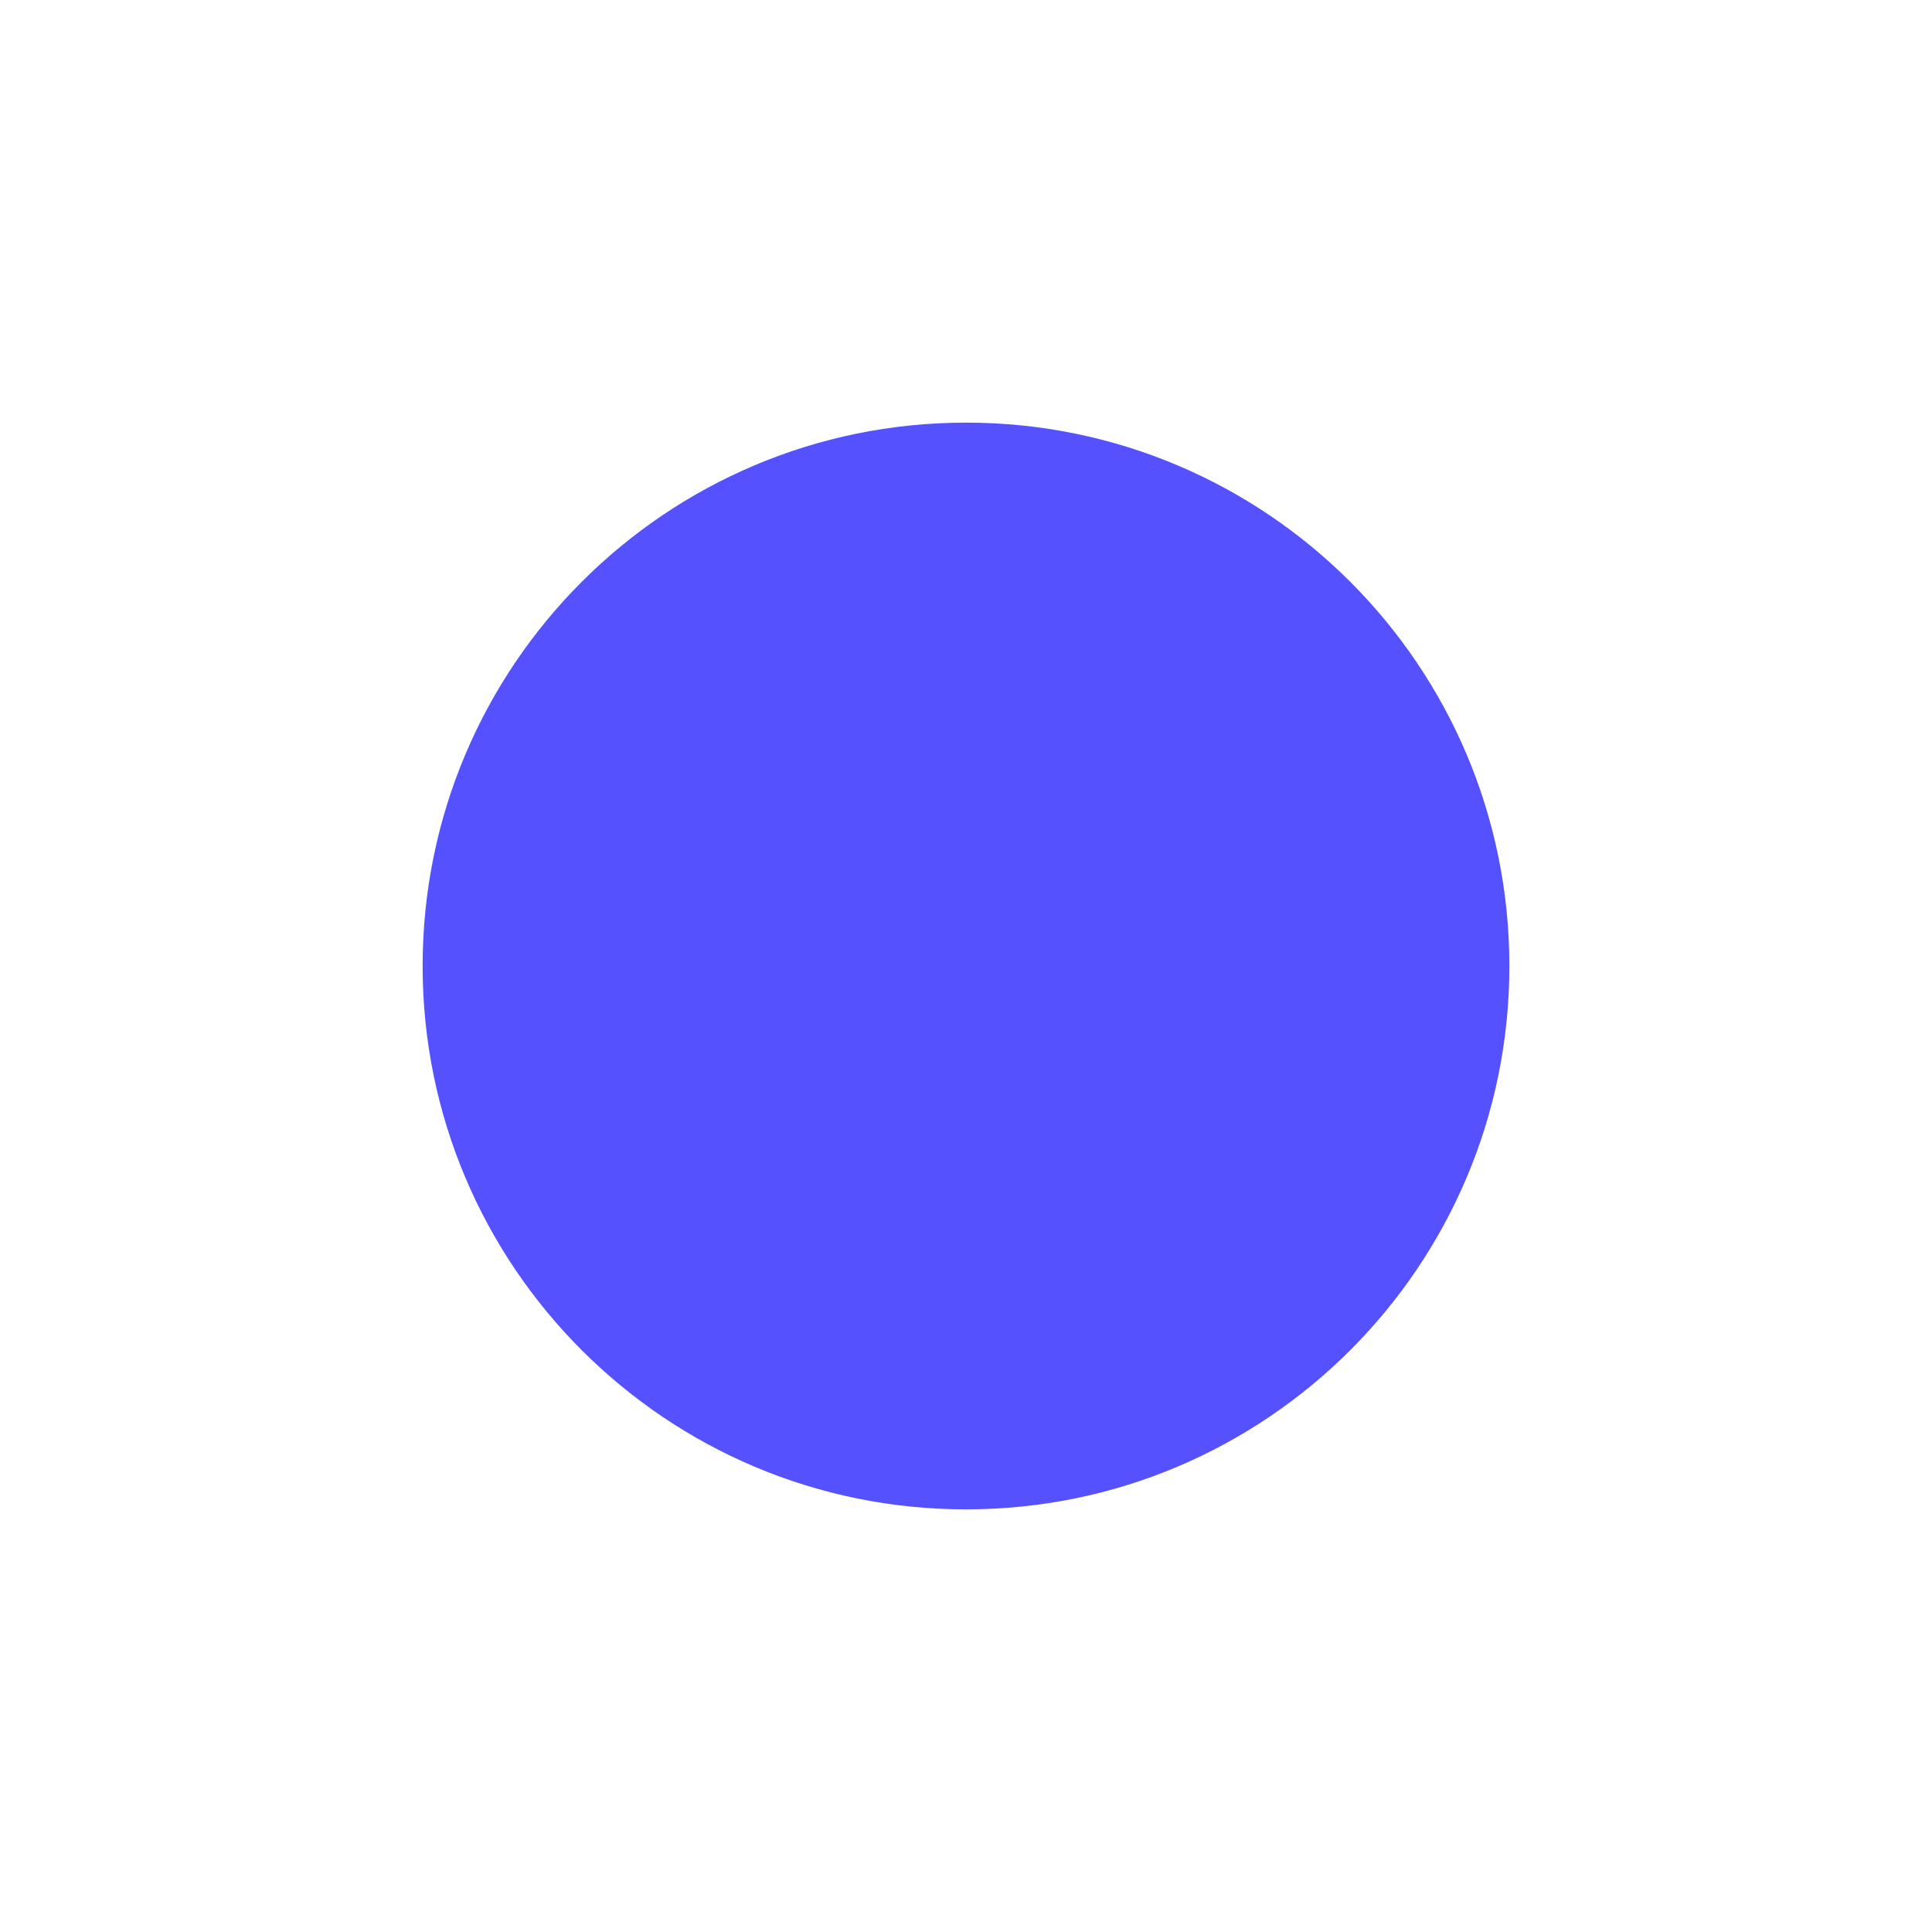
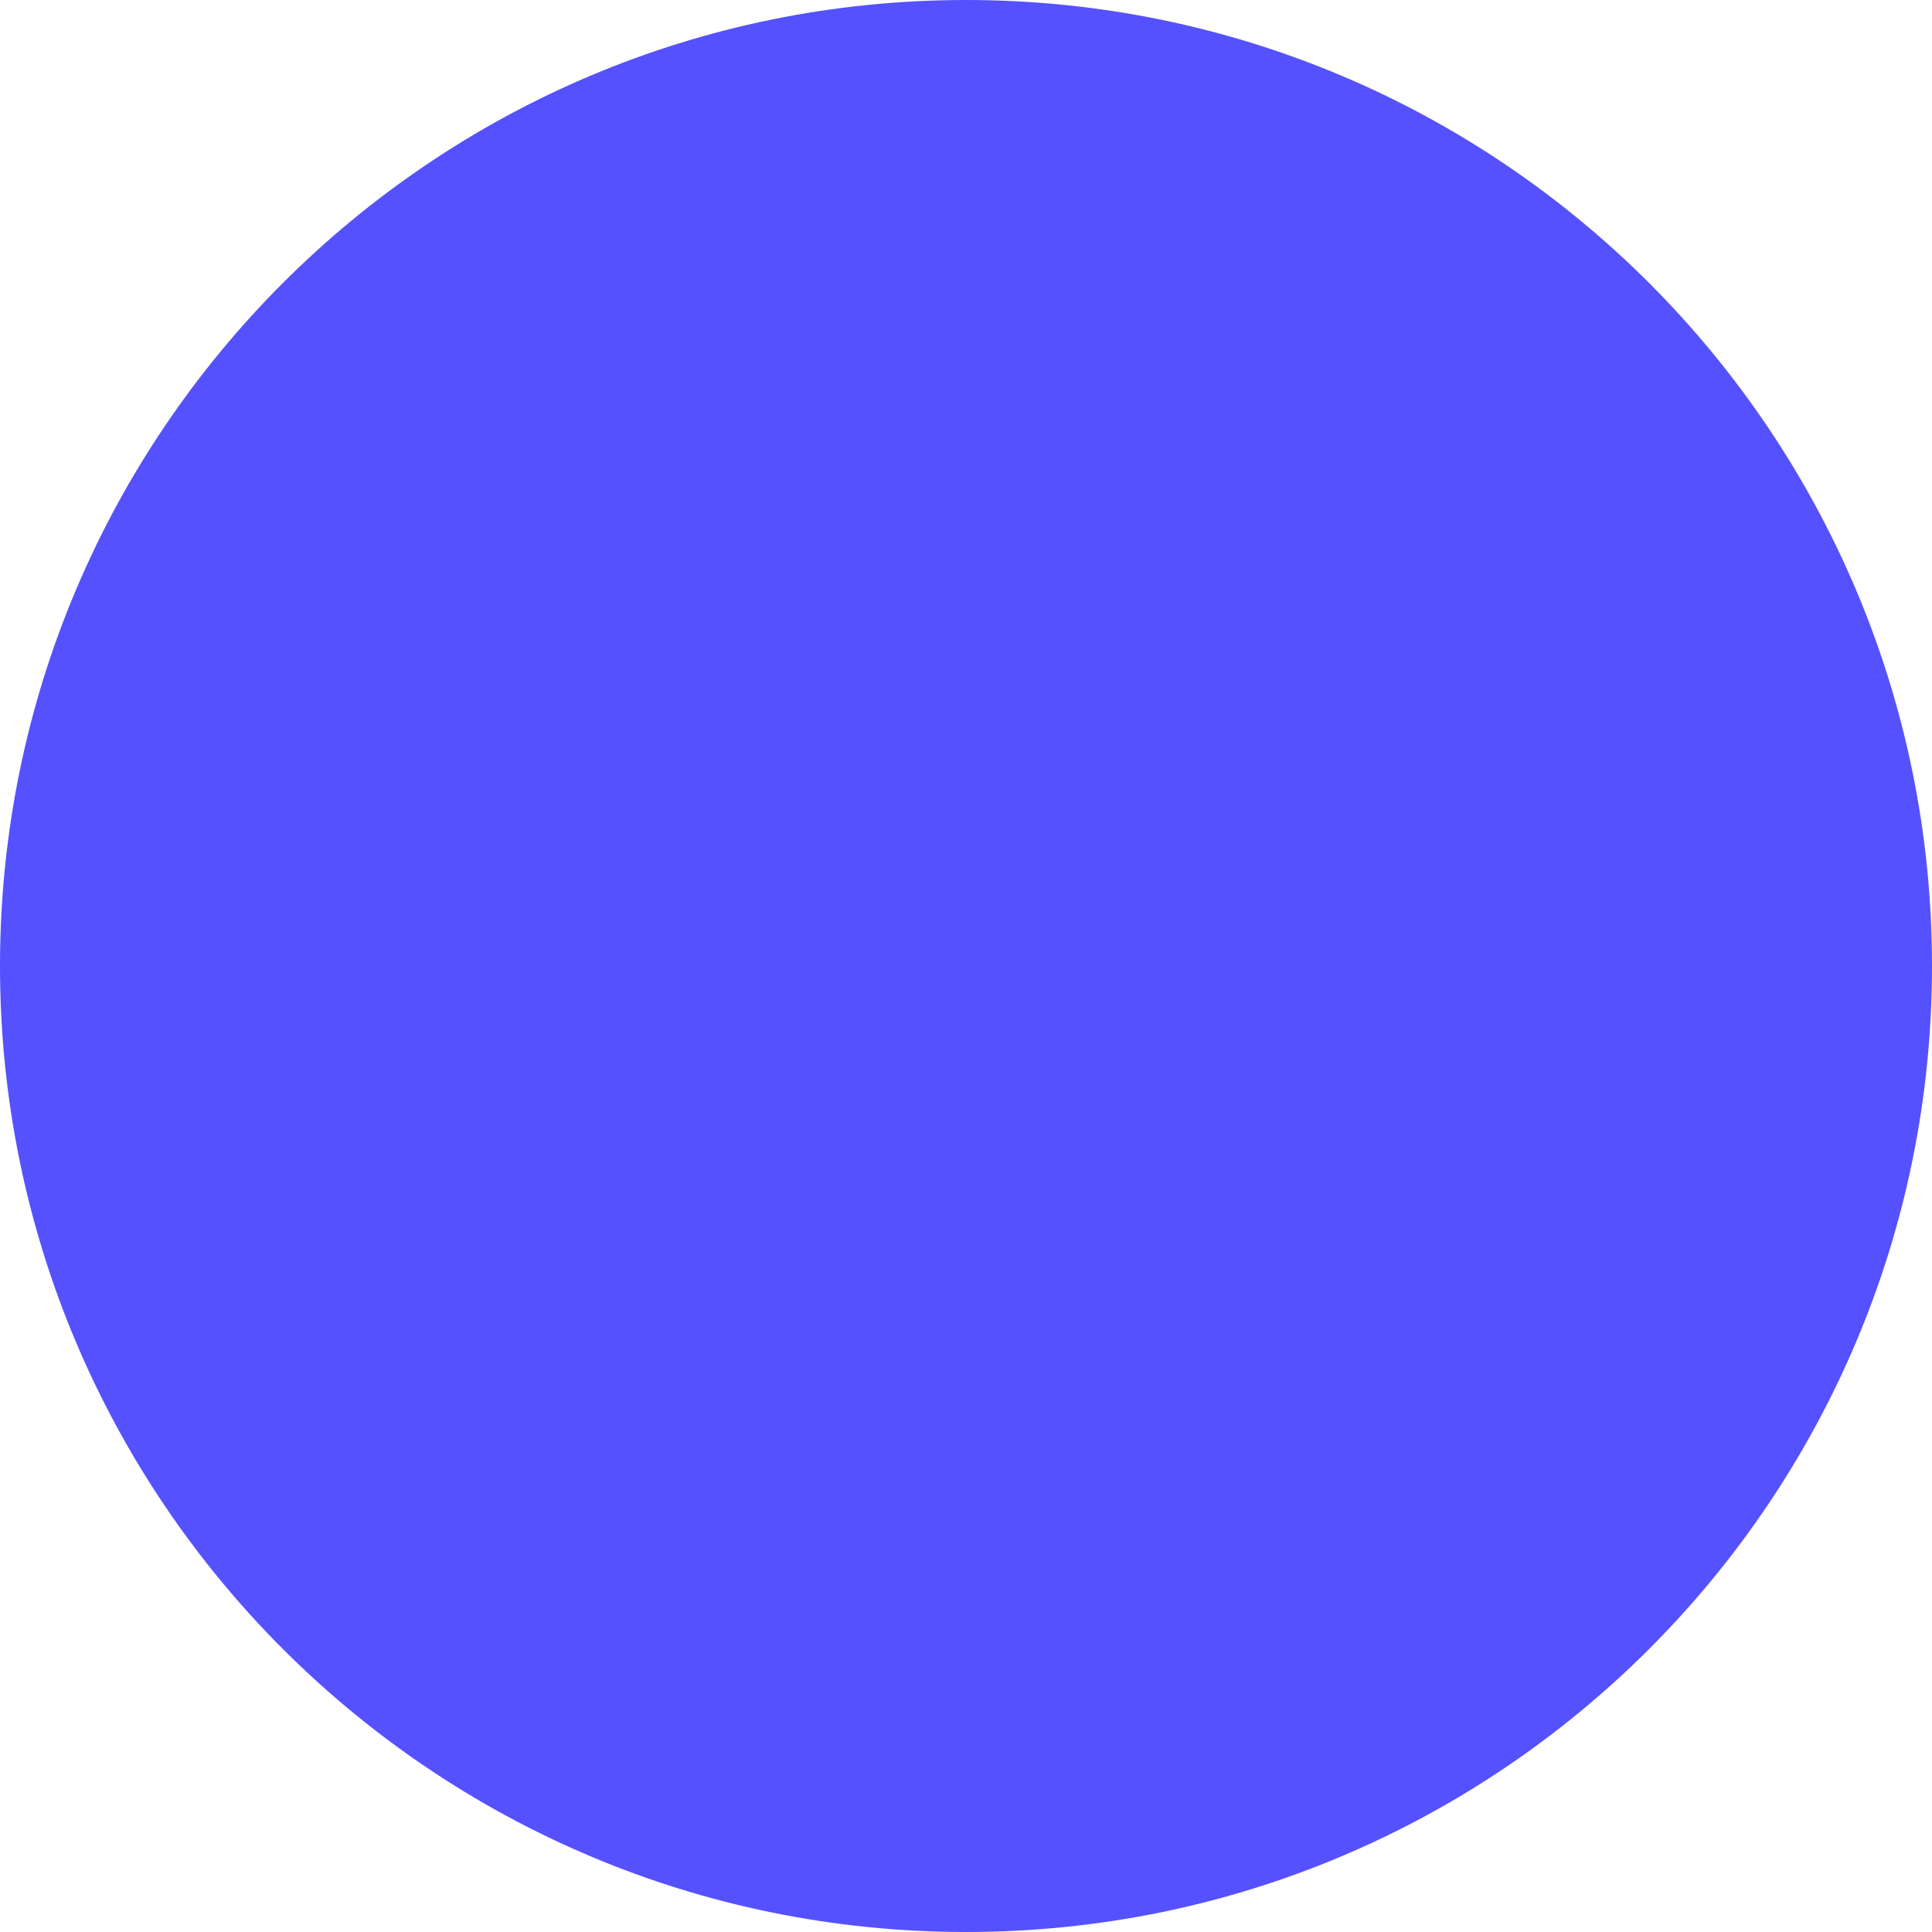
- <svg xmlns="http://www.w3.org/2000/svg" width="800" height="800" viewBox="0 0 800 800" fill="none">
-   <circle r="225" transform="matrix(1 0 0 -1 400 400)" fill="#5551FF" />
+ <svg xmlns="http://www.w3.org/2000/svg" width="450" height="450" viewBox="0 0 450 450" fill="none">
+   <circle r="225" transform="matrix(1 0 0 -1 225 225)" fill="#5551FF" />
</svg>
